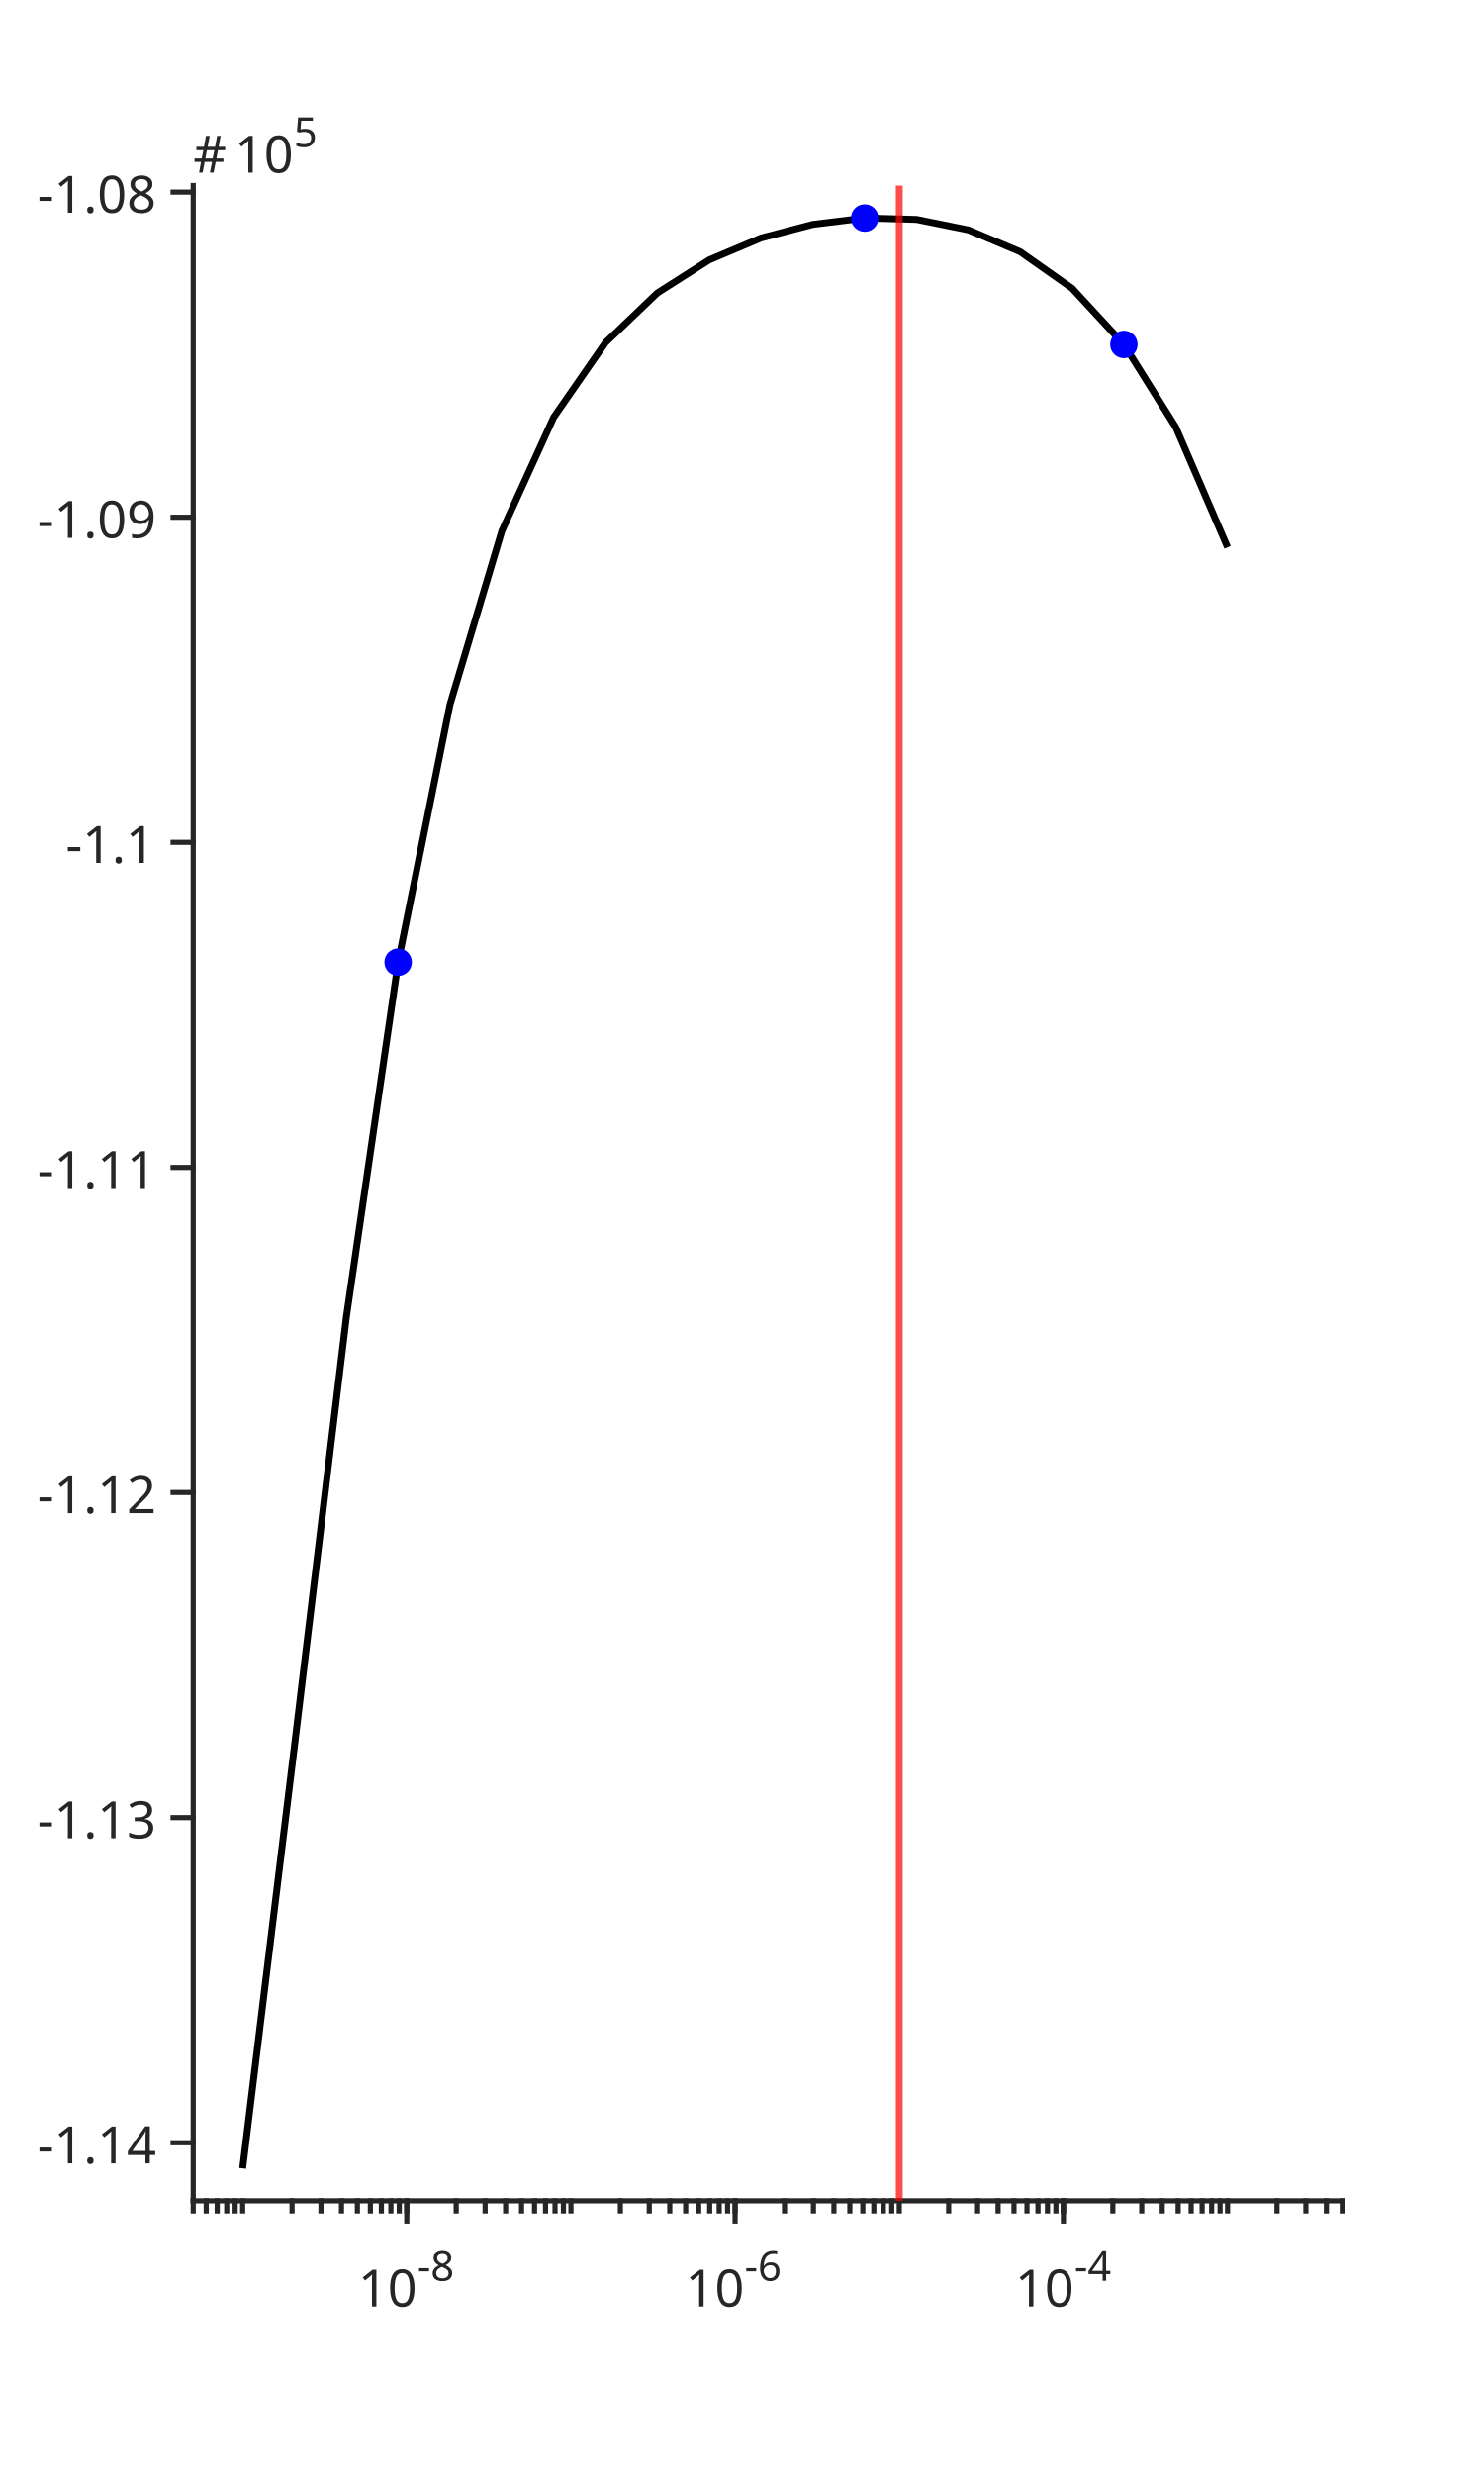
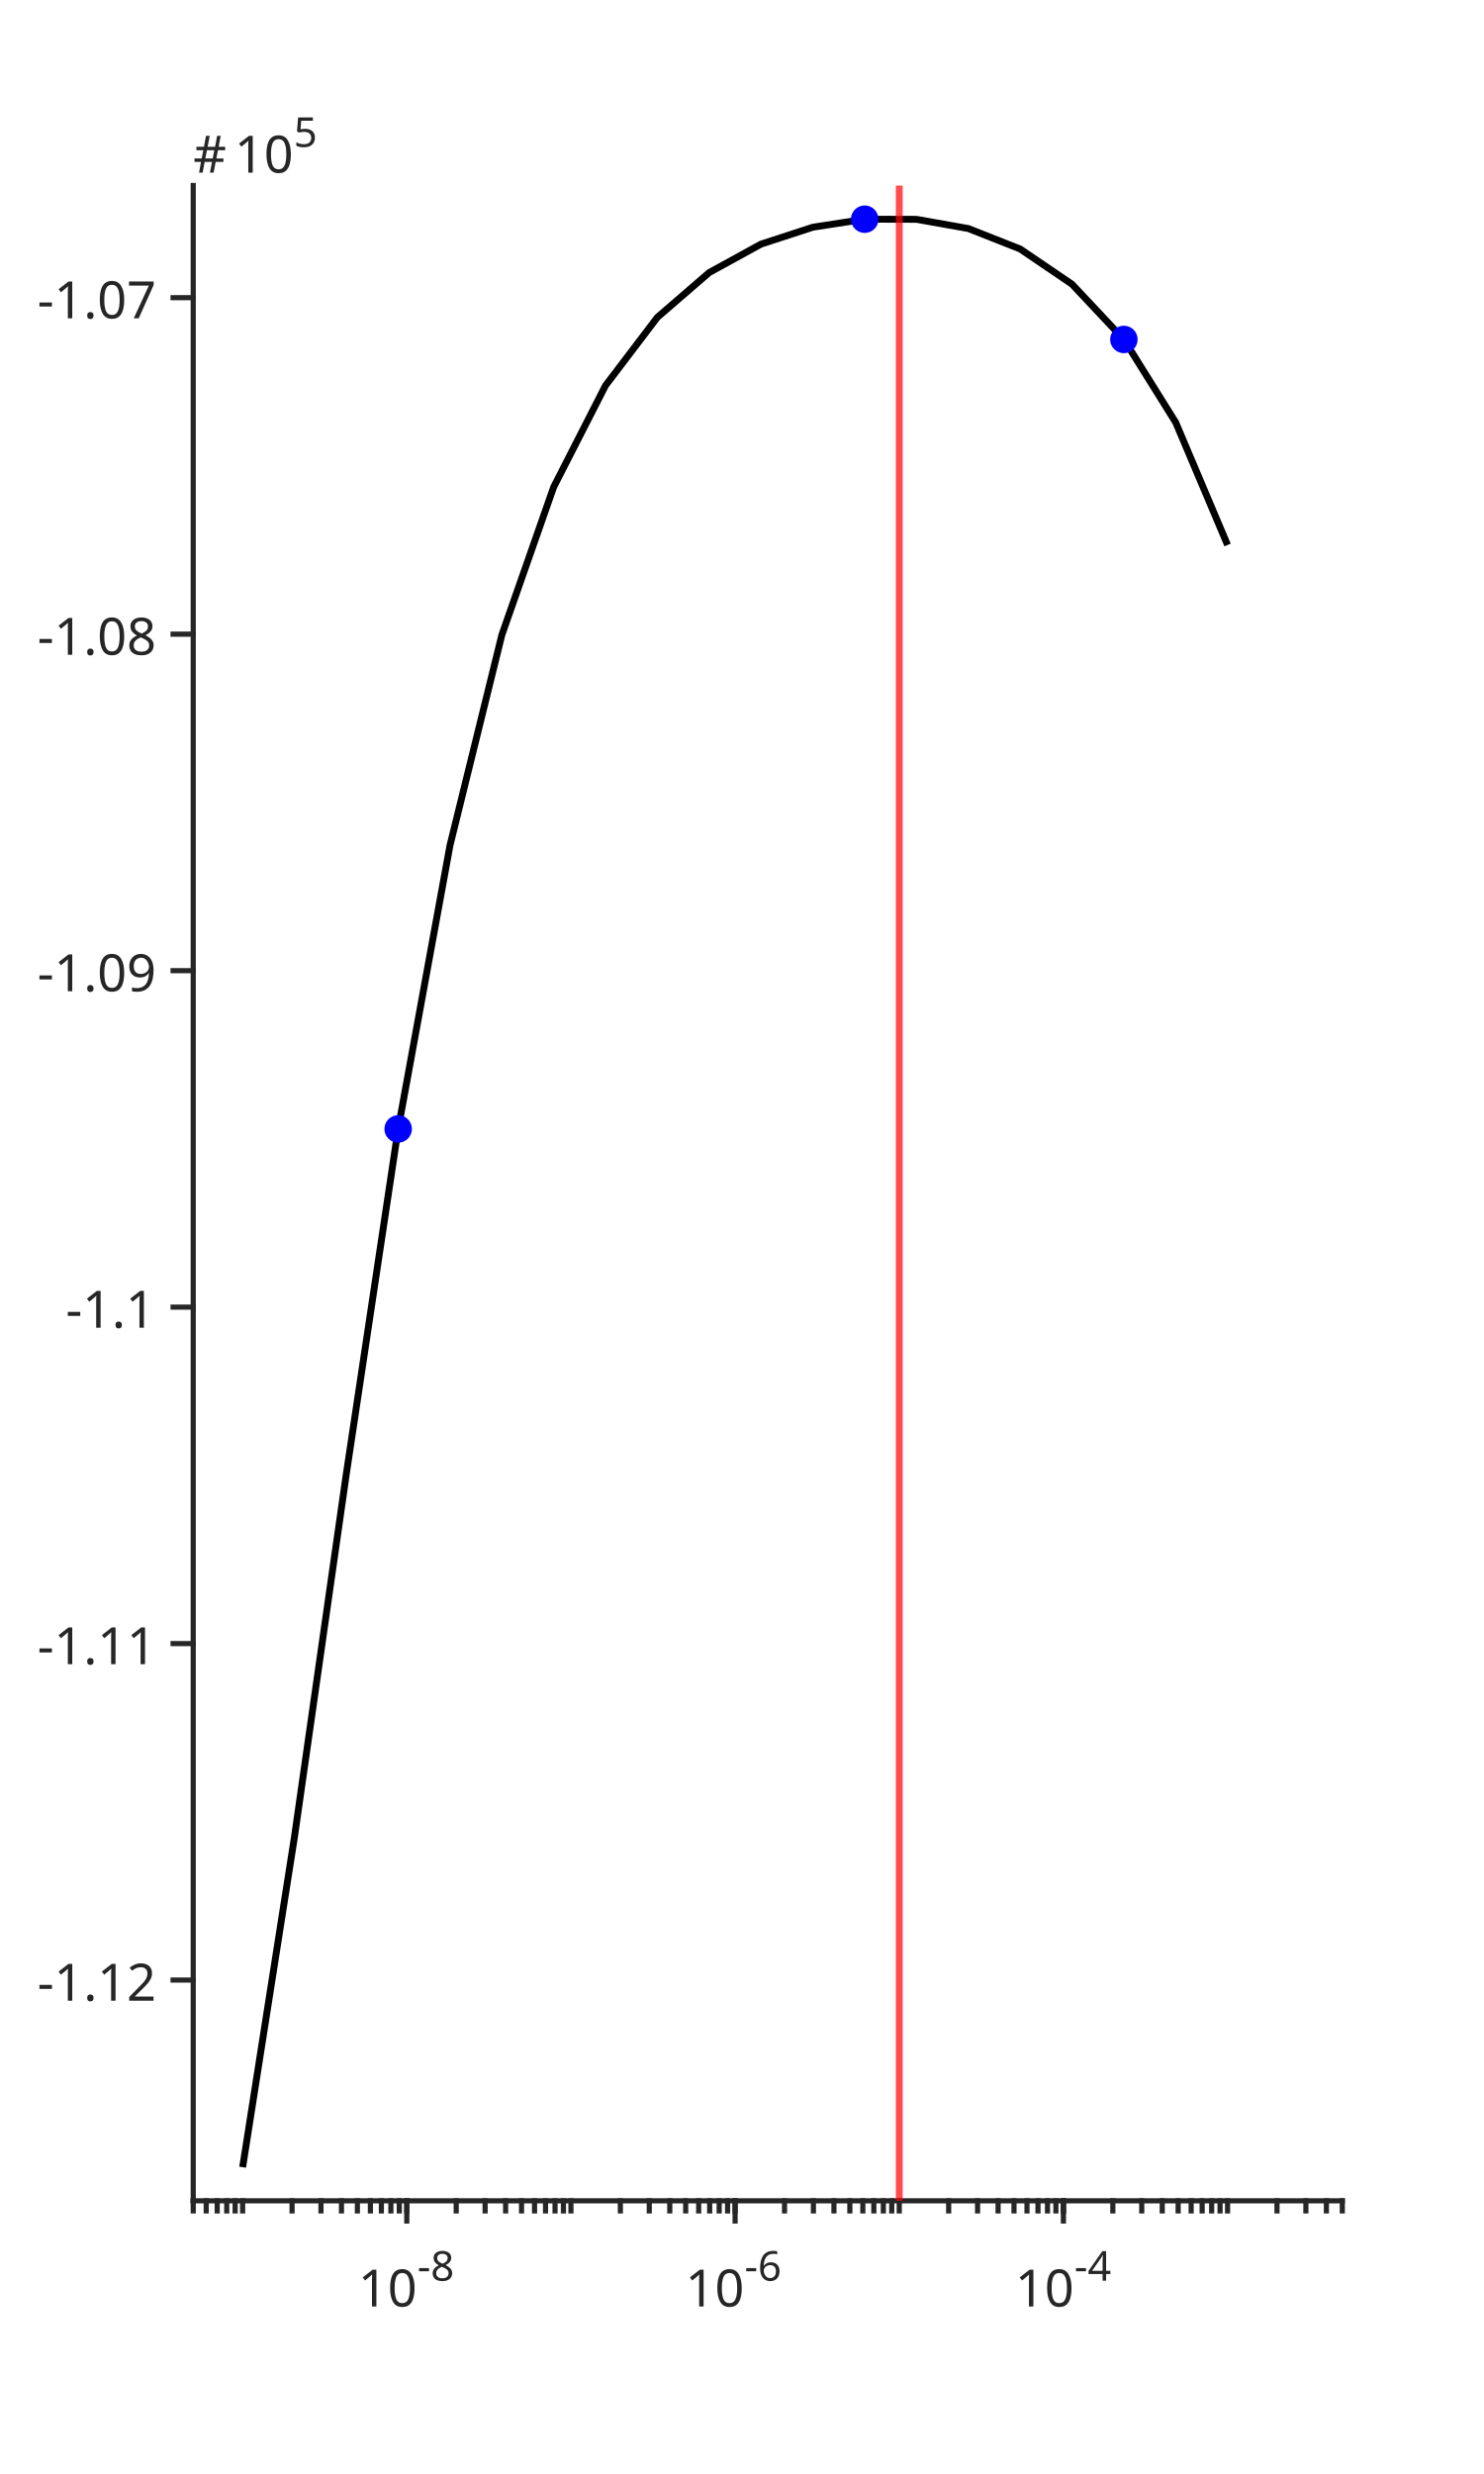
<svg xmlns="http://www.w3.org/2000/svg" style="fill-opacity:1; color-rendering:auto; color-interpolation:auto; text-rendering:auto; stroke:black; stroke-linecap:square; stroke-miterlimit:10; shape-rendering:auto; stroke-opacity:1; fill:black; stroke-dasharray:none; font-weight:normal; stroke-width:1; font-family:'Dialog'; font-style:normal; stroke-linejoin:miter; font-size:12px; stroke-dashoffset:0; image-rendering:auto;" width="576" height="960">
  <defs id="genericDefs" />
  <g>
    <defs id="defs1">
      <clipPath clipPathUnits="userSpaceOnUse" id="clipPath1">
        <path d="M0 0 L576 0 L576 960 L0 960 L0 0 Z" />
      </clipPath>
      <font horiz-adv-x="75.0" id="font1">
        <font-face ascent="100.537" descent="21.973" units-per-em="100" style="font-style:normal; font-family:SansSerif; font-weight:normal;" />
        <missing-glyph horiz-adv-x="75.0" d="M12.5 0 L12.5 62.5 L62.5 62.5 L62.5 0 L12.5 0 ZM14.062 1.562 L60.938 1.562 L60.938 60.938 L14.062 60.938 L14.062 1.562 Z" />
        <glyph unicode="0" horiz-adv-x="55.615" d="M4.156 35.297 Q4.156 48 6.766 55.742 Q9.375 63.484 14.523 67.68 Q19.672 71.875 27.484 71.875 Q33.25 71.875 37.594 69.555 Q41.938 67.234 44.773 62.867 Q47.609 58.5 49.219 52.227 Q50.828 45.953 50.828 35.297 Q50.828 22.703 48.242 14.969 Q45.656 7.234 40.508 3.008 Q35.359 -1.219 27.484 -1.219 Q17.141 -1.219 11.234 6.203 Q4.156 15.141 4.156 35.297 ZM13.188 35.297 Q13.188 17.672 17.312 11.836 Q21.438 6 27.484 6 Q33.547 6 37.672 11.859 Q41.797 17.719 41.797 35.297 Q41.797 52.984 37.672 58.789 Q33.547 64.594 27.391 64.594 Q21.344 64.594 17.719 59.469 Q13.188 52.938 13.188 35.297 Z" />
        <glyph unicode="1" horiz-adv-x="55.615" d="M37.25 0 L28.469 0 L28.469 56 Q25.297 52.984 20.141 49.953 Q14.984 46.922 10.891 45.406 L10.891 53.906 Q18.266 57.375 23.781 62.305 Q29.297 67.234 31.594 71.875 L37.25 71.875 L37.25 0 Z" />
        <glyph unicode="8" horiz-adv-x="55.615" d="M17.672 38.812 Q12.203 40.828 9.57 44.539 Q6.938 48.25 6.938 53.422 Q6.938 61.234 12.555 66.555 Q18.172 71.875 27.484 71.875 Q36.859 71.875 42.578 66.43 Q48.297 60.984 48.297 53.172 Q48.297 48.188 45.68 44.508 Q43.062 40.828 37.75 38.812 Q44.344 36.672 47.781 31.883 Q51.219 27.094 51.219 20.453 Q51.219 11.281 44.727 5.031 Q38.234 -1.219 27.641 -1.219 Q17.047 -1.219 10.547 5.055 Q4.047 11.328 4.047 20.703 Q4.047 27.688 7.594 32.398 Q11.141 37.109 17.672 38.812 ZM15.922 53.719 Q15.922 48.641 19.195 45.414 Q22.469 42.188 27.688 42.188 Q32.766 42.188 36.016 45.383 Q39.266 48.578 39.266 53.219 Q39.266 58.062 35.914 61.359 Q32.562 64.656 27.594 64.656 Q22.562 64.656 19.242 61.43 Q15.922 58.203 15.922 53.719 ZM13.094 20.656 Q13.094 16.891 14.875 13.375 Q16.656 9.859 20.172 7.93 Q23.688 6 27.734 6 Q34.031 6 38.133 10.055 Q42.234 14.109 42.234 20.359 Q42.234 26.703 38.016 30.859 Q33.797 35.016 27.438 35.016 Q21.234 35.016 17.164 30.914 Q13.094 26.812 13.094 20.656 Z" />
        <glyph unicode="-" horiz-adv-x="33.301" d="M3.172 21.484 L3.172 30.328 L30.172 30.328 L30.172 21.484 L3.172 21.484 Z" />
        <glyph unicode="6" horiz-adv-x="55.615" d="M49.75 54.047 L41.016 53.375 Q39.844 58.547 37.703 60.891 Q34.125 64.656 28.906 64.656 Q24.703 64.656 21.531 62.312 Q17.391 59.281 14.992 53.469 Q12.594 47.656 12.5 36.922 Q15.672 41.75 20.266 44.094 Q24.859 46.438 29.891 46.438 Q38.672 46.438 44.852 39.969 Q51.031 33.5 51.031 23.25 Q51.031 16.5 48.125 10.719 Q45.219 4.938 40.141 1.859 Q35.062 -1.219 28.609 -1.219 Q17.625 -1.219 10.695 6.859 Q3.766 14.938 3.766 33.5 Q3.766 54.25 11.422 63.672 Q18.109 71.875 29.438 71.875 Q37.891 71.875 43.289 67.141 Q48.688 62.406 49.75 54.047 ZM13.875 23.188 Q13.875 18.656 15.797 14.508 Q17.719 10.359 21.188 8.18 Q24.656 6 28.469 6 Q34.031 6 38.039 10.492 Q42.047 14.984 42.047 22.703 Q42.047 30.125 38.086 34.398 Q34.125 38.672 28.125 38.672 Q22.172 38.672 18.023 34.398 Q13.875 30.125 13.875 23.188 Z" />
        <glyph unicode="4" horiz-adv-x="55.615" d="M32.328 0 L32.328 17.141 L1.266 17.141 L1.266 25.203 L33.938 71.578 L41.109 71.578 L41.109 25.203 L50.781 25.203 L50.781 17.141 L41.109 17.141 L41.109 0 L32.328 0 ZM32.328 25.203 L32.328 57.469 L9.906 25.203 L32.328 25.203 Z" />
+         <glyph unicode="2" horiz-adv-x="55.615" d="M50.344 8.453 L50.344 0 L3.031 0 Q2.938 3.172 4.047 6.109 Q5.859 10.938 9.836 15.625 Q13.812 20.312 21.344 26.469 Q33.016 36.031 37.117 41.625 Q41.219 47.219 41.219 52.203 Q41.219 57.422 37.477 61.008 Q33.734 64.594 27.734 64.594 Q21.391 64.594 17.578 60.789 Q13.766 56.984 13.719 50.25 L4.688 51.172 Q5.609 61.281 11.664 66.578 Q17.719 71.875 27.938 71.875 Q38.234 71.875 44.242 66.164 Q50.25 60.453 50.25 52 Q50.25 47.703 48.492 43.555 Q46.734 39.406 42.656 34.812 Q38.578 30.219 29.109 22.219 Q21.188 15.578 18.945 13.211 Q16.703 10.844 15.234 8.453 L50.344 8.453 Z" />
        <glyph unicode="." horiz-adv-x="27.783" d="M9.078 0 L9.078 10.016 L19.094 10.016 L19.094 0 L9.078 0 Z" />
-         <glyph unicode="3" horiz-adv-x="55.615" d="M4.203 18.891 L12.984 20.062 Q14.5 12.594 18.141 9.297 Q21.781 6 27 6 Q33.203 6 37.477 10.297 Q41.75 14.594 41.75 20.953 Q41.75 27 37.797 30.93 Q33.844 34.859 27.734 34.859 Q25.25 34.859 21.531 33.891 L22.516 41.609 Q23.391 41.5 23.922 41.5 Q29.547 41.5 34.039 44.43 Q38.531 47.359 38.531 53.469 Q38.531 58.297 35.258 61.477 Q31.984 64.656 26.812 64.656 Q21.688 64.656 18.266 61.43 Q14.844 58.203 13.875 51.766 L5.078 53.328 Q6.688 62.156 12.398 67.016 Q18.109 71.875 26.609 71.875 Q32.469 71.875 37.398 69.359 Q42.328 66.844 44.945 62.5 Q47.562 58.156 47.562 53.266 Q47.562 48.641 45.07 44.828 Q42.578 41.016 37.703 38.766 Q44.047 37.312 47.562 32.695 Q51.078 28.078 51.078 21.141 Q51.078 11.766 44.242 5.25 Q37.406 -1.266 26.953 -1.266 Q17.531 -1.266 11.305 4.352 Q5.078 9.969 4.203 18.891 Z" />
-         <glyph unicode="2" horiz-adv-x="55.615" d="M50.344 8.453 L50.344 0 L3.031 0 Q2.938 3.172 4.047 6.109 Q5.859 10.938 9.836 15.625 Q13.812 20.312 21.344 26.469 Q33.016 36.031 37.117 41.625 Q41.219 47.219 41.219 52.203 Q41.219 57.422 37.477 61.008 Q33.734 64.594 27.734 64.594 Q21.391 64.594 17.578 60.789 Q13.766 56.984 13.719 50.25 L4.688 51.172 Q5.609 61.281 11.664 66.578 Q17.719 71.875 27.938 71.875 Q38.234 71.875 44.242 66.164 Q50.25 60.453 50.25 52 Q50.25 47.703 48.492 43.555 Q46.734 39.406 42.656 34.812 Q38.578 30.219 29.109 22.219 Q21.188 15.578 18.945 13.211 Q16.703 10.844 15.234 8.453 L50.344 8.453 Z" />
        <glyph unicode="9" horiz-adv-x="55.615" d="M5.469 16.547 L13.922 17.328 Q14.984 11.375 18.016 8.688 Q21.047 6 25.781 6 Q29.828 6 32.883 7.859 Q35.938 9.719 37.891 12.82 Q39.844 15.922 41.164 21.195 Q42.484 26.469 42.484 31.938 Q42.484 32.516 42.438 33.688 Q39.797 29.5 35.234 26.883 Q30.672 24.266 25.344 24.266 Q16.453 24.266 10.305 30.711 Q4.156 37.156 4.156 47.703 Q4.156 58.594 10.578 65.234 Q17 71.875 26.656 71.875 Q33.641 71.875 39.43 68.117 Q45.219 64.359 48.219 57.398 Q51.219 50.438 51.219 37.25 Q51.219 23.531 48.242 15.406 Q45.266 7.281 39.383 3.031 Q33.5 -1.219 25.594 -1.219 Q17.188 -1.219 11.867 3.445 Q6.547 8.109 5.469 16.547 ZM41.453 48.141 Q41.453 55.719 37.43 60.156 Q33.406 64.594 27.734 64.594 Q21.875 64.594 17.531 59.812 Q13.188 55.031 13.188 47.406 Q13.188 40.578 17.312 36.305 Q21.438 32.031 27.484 32.031 Q33.594 32.031 37.523 36.305 Q41.453 40.578 41.453 48.141 Z" />
+         <glyph unicode="7" horiz-adv-x="55.615" d="M4.734 62.203 L4.734 70.656 L51.078 70.656 L51.078 63.812 Q44.234 56.547 37.523 44.484 Q30.812 32.422 27.156 19.672 Q24.516 10.688 23.781 0 L14.75 0 Q14.891 8.453 18.062 20.414 Q21.234 32.375 27.172 43.484 Q33.109 54.594 39.797 62.203 L4.734 62.203 Z" />
        <glyph unicode="5" horiz-adv-x="55.615" d="M4.156 18.75 L13.375 19.531 Q14.406 12.797 18.141 9.398 Q21.875 6 27.156 6 Q33.5 6 37.891 10.789 Q42.281 15.578 42.281 23.484 Q42.281 31 38.062 35.352 Q33.844 39.703 27 39.703 Q22.75 39.703 19.336 37.773 Q15.922 35.844 13.969 32.766 L5.719 33.844 L12.641 70.609 L48.25 70.609 L48.25 62.203 L19.672 62.203 L15.828 42.969 Q22.266 47.469 29.344 47.469 Q38.719 47.469 45.164 40.969 Q51.609 34.469 51.609 24.266 Q51.609 14.547 45.953 7.469 Q39.062 -1.219 27.156 -1.219 Q17.391 -1.219 11.211 4.25 Q5.031 9.719 4.156 18.75 Z" />
      </font>
      <font horiz-adv-x="75.0" id="font2">
        <font-face ascent="65.43" descent="22.559" units-per-em="100" style="font-style:normal; font-family:mwb_cmsy10; font-weight:normal;" />
        <missing-glyph horiz-adv-x="75.0" d="M12.5 0 L12.5 62.5 L62.5 62.5 L62.5 0 L12.5 0 ZM60.891 1.609 L60.891 60.891 L14.109 60.891 L14.109 1.609 L60.891 1.609 Z" />
        <glyph unicode="#" horiz-adv-x="77.686" d="M14.703 2.875 Q14.703 3.656 15.188 4.297 L35.984 25 L15.188 45.797 Q14.703 46.297 14.703 47.125 Q14.703 47.859 15.289 48.492 Q15.875 49.125 16.703 49.125 Q17.391 49.125 18.219 48.484 L38.922 27.781 L59.516 48.484 Q60.359 49.125 60.984 49.125 Q61.812 49.125 62.398 48.539 Q62.984 47.953 62.984 47.125 Q62.984 46.297 62.5 45.797 L41.703 25 L62.5 4.297 Q62.984 3.656 62.984 2.875 Q62.984 2.047 62.398 1.461 Q61.812 0.875 60.984 0.875 Q60.25 0.875 59.516 1.609 L38.922 22.219 L18.219 1.609 Q17.484 0.875 16.703 0.875 Q15.875 0.875 15.289 1.516 Q14.703 2.156 14.703 2.875 Z" />
      </font>
    </defs>
    <g style="fill:white; stroke:white;">
      <rect x="0" y="0" width="576" style="clip-path:url(#clipPath1); stroke:none;" height="960" />
    </g>
    <g style="fill:white; text-rendering:optimizeSpeed; color-rendering:optimizeSpeed; image-rendering:optimizeSpeed; shape-rendering:crispEdges; stroke:white; color-interpolation:sRGB;">
      <rect x="0" width="576" height="960" y="0" style="stroke:none;" />
      <path style="stroke:none;" d="M75 854 L521 854 L521 72 L75 72 Z" />
    </g>
    <g style="fill:rgb(38,38,38); text-rendering:geometricPrecision; image-rendering:optimizeQuality; color-rendering:optimizeQuality; stroke-linejoin:round; stroke:rgb(38,38,38); color-interpolation:linearRGB; stroke-width:2;">
      <line y2="854" style="fill:none;" x1="75" x2="521" y1="854" />
      <line y2="861.82" style="fill:none;" x1="157.894" x2="157.894" y1="854" />
      <line y2="861.82" style="fill:none;" x1="285.323" x2="285.323" y1="854" />
      <line y2="861.82" style="fill:none;" x1="412.751" x2="412.751" y1="854" />
      <line y2="857.91" style="fill:none;" x1="75" x2="75" y1="854" />
      <line y2="857.91" style="fill:none;" x1="80.045" x2="80.045" y1="854" />
      <line y2="857.91" style="fill:none;" x1="84.31" x2="84.31" y1="854" />
      <line y2="857.91" style="fill:none;" x1="88.005" x2="88.005" y1="854" />
      <line y2="857.91" style="fill:none;" x1="91.264" x2="91.264" y1="854" />
      <line y2="857.91" style="fill:none;" x1="94.18" x2="94.18" y1="854" />
      <line y2="857.91" style="fill:none;" x1="113.36" x2="113.36" y1="854" />
      <line y2="857.91" style="fill:none;" x1="124.579" x2="124.579" y1="854" />
      <line y2="857.91" style="fill:none;" x1="132.54" x2="132.54" y1="854" />
      <line y2="857.91" style="fill:none;" x1="138.714" x2="138.714" y1="854" />
      <line y2="857.91" style="fill:none;" x1="143.759" x2="143.759" y1="854" />
      <line y2="857.91" style="fill:none;" x1="148.025" x2="148.025" y1="854" />
      <line y2="857.91" style="fill:none;" x1="151.72" x2="151.72" y1="854" />
      <line y2="857.91" style="fill:none;" x1="154.979" x2="154.979" y1="854" />
      <line y2="857.91" style="fill:none;" x1="157.894" x2="157.894" y1="854" />
      <line y2="857.91" style="fill:none;" x1="177.074" x2="177.074" y1="854" />
      <line y2="857.91" style="fill:none;" x1="188.294" x2="188.294" y1="854" />
      <line y2="857.91" style="fill:none;" x1="196.254" x2="196.254" y1="854" />
      <line y2="857.91" style="fill:none;" x1="202.429" x2="202.429" y1="854" />
      <line y2="857.91" style="fill:none;" x1="207.474" x2="207.474" y1="854" />
      <line y2="857.91" style="fill:none;" x1="211.739" x2="211.739" y1="854" />
      <line y2="857.91" style="fill:none;" x1="215.434" x2="215.434" y1="854" />
      <line y2="857.91" style="fill:none;" x1="218.693" x2="218.693" y1="854" />
      <line y2="857.91" style="fill:none;" x1="221.608" x2="221.608" y1="854" />
      <line y2="857.91" style="fill:none;" x1="240.788" x2="240.788" y1="854" />
      <line y2="857.91" style="fill:none;" x1="252.008" x2="252.008" y1="854" />
      <line y2="857.91" style="fill:none;" x1="259.968" x2="259.968" y1="854" />
      <line y2="857.91" style="fill:none;" x1="266.143" x2="266.143" y1="854" />
      <line y2="857.91" style="fill:none;" x1="271.188" x2="271.188" y1="854" />
      <line y2="857.91" style="fill:none;" x1="275.453" x2="275.453" y1="854" />
      <line y2="857.91" style="fill:none;" x1="279.148" x2="279.148" y1="854" />
      <line y2="857.91" style="fill:none;" x1="282.407" x2="282.407" y1="854" />
      <line y2="857.91" style="fill:none;" x1="285.323" x2="285.323" y1="854" />
      <line y2="857.91" style="fill:none;" x1="304.503" x2="304.503" y1="854" />
      <line y2="857.91" style="fill:none;" x1="315.722" x2="315.722" y1="854" />
      <line y2="857.91" style="fill:none;" x1="323.683" x2="323.683" y1="854" />
      <line y2="857.91" style="fill:none;" x1="329.857" x2="329.857" y1="854" />
      <line y2="857.91" style="fill:none;" x1="334.902" x2="334.902" y1="854" />
      <line y2="857.91" style="fill:none;" x1="339.168" x2="339.168" y1="854" />
      <line y2="857.91" style="fill:none;" x1="342.863" x2="342.863" y1="854" />
      <line y2="857.91" style="fill:none;" x1="346.122" x2="346.122" y1="854" />
      <line y2="857.91" style="fill:none;" x1="349.037" x2="349.037" y1="854" />
      <line y2="857.91" style="fill:none;" x1="368.217" x2="368.217" y1="854" />
      <line y2="857.91" style="fill:none;" x1="379.437" x2="379.437" y1="854" />
      <line y2="857.91" style="fill:none;" x1="387.397" x2="387.397" y1="854" />
      <line y2="857.91" style="fill:none;" x1="393.571" x2="393.571" y1="854" />
      <line y2="857.91" style="fill:none;" x1="398.616" x2="398.616" y1="854" />
      <line y2="857.91" style="fill:none;" x1="402.882" x2="402.882" y1="854" />
      <line y2="857.91" style="fill:none;" x1="406.577" x2="406.577" y1="854" />
      <line y2="857.91" style="fill:none;" x1="409.836" x2="409.836" y1="854" />
      <line y2="857.91" style="fill:none;" x1="412.751" x2="412.751" y1="854" />
      <line y2="857.91" style="fill:none;" x1="412.751" x2="412.751" y1="854" />
      <line y2="857.91" style="fill:none;" x1="431.931" x2="431.931" y1="854" />
      <line y2="857.91" style="fill:none;" x1="443.151" x2="443.151" y1="854" />
      <line y2="857.91" style="fill:none;" x1="451.111" x2="451.111" y1="854" />
      <line y2="857.91" style="fill:none;" x1="457.286" x2="457.286" y1="854" />
      <line y2="857.91" style="fill:none;" x1="462.331" x2="462.331" y1="854" />
      <line y2="857.91" style="fill:none;" x1="466.596" x2="466.596" y1="854" />
      <line y2="857.91" style="fill:none;" x1="470.291" x2="470.291" y1="854" />
      <line y2="857.91" style="fill:none;" x1="473.55" x2="473.55" y1="854" />
      <line y2="857.91" style="fill:none;" x1="476.466" x2="476.466" y1="854" />
      <line y2="857.91" style="fill:none;" x1="495.646" x2="495.646" y1="854" />
      <line y2="857.91" style="fill:none;" x1="506.865" x2="506.865" y1="854" />
      <line y2="857.91" style="fill:none;" x1="514.825" x2="514.825" y1="854" />
      <line y2="857.91" style="fill:none;" x1="521" x2="521" y1="854" />
    </g>
    <g transform="translate(139,895)" style="font-size:20px; fill:rgb(38,38,38); text-rendering:geometricPrecision; image-rendering:optimizeQuality; color-rendering:optimizeQuality; font-family:'SansSerif'; stroke:rgb(38,38,38); color-interpolation:linearRGB;">
      <text x="0" xml:space="preserve" y="0" style="stroke:none;">10</text>
    </g>
    <g transform="translate(162,885)" style="font-size:16px; fill:rgb(38,38,38); text-rendering:geometricPrecision; image-rendering:optimizeQuality; color-rendering:optimizeQuality; font-family:'SansSerif'; stroke:rgb(38,38,38); color-interpolation:linearRGB;">
      <text x="0" xml:space="preserve" y="0" style="stroke:none;">-8</text>
    </g>
    <g transform="translate(266,895)" style="font-size:20px; fill:rgb(38,38,38); text-rendering:geometricPrecision; image-rendering:optimizeQuality; color-rendering:optimizeQuality; font-family:'SansSerif'; stroke:rgb(38,38,38); color-interpolation:linearRGB;">
      <text x="0" xml:space="preserve" y="0" style="stroke:none;">10</text>
    </g>
    <g transform="translate(289,885)" style="font-size:16px; fill:rgb(38,38,38); text-rendering:geometricPrecision; image-rendering:optimizeQuality; color-rendering:optimizeQuality; font-family:'SansSerif'; stroke:rgb(38,38,38); color-interpolation:linearRGB;">
      <text x="0" xml:space="preserve" y="0" style="stroke:none;">-6</text>
    </g>
    <g transform="translate(394,895)" style="font-size:20px; fill:rgb(38,38,38); text-rendering:geometricPrecision; image-rendering:optimizeQuality; color-rendering:optimizeQuality; font-family:'SansSerif'; stroke:rgb(38,38,38); color-interpolation:linearRGB;">
      <text x="0" xml:space="preserve" y="0" style="stroke:none;">10</text>
    </g>
    <g transform="translate(417,885)" style="font-size:16px; fill:rgb(38,38,38); text-rendering:geometricPrecision; image-rendering:optimizeQuality; color-rendering:optimizeQuality; font-family:'SansSerif'; stroke:rgb(38,38,38); color-interpolation:linearRGB;">
      <text x="0" xml:space="preserve" y="0" style="stroke:none;">-4</text>
    </g>
    <g style="fill:rgb(38,38,38); text-rendering:geometricPrecision; image-rendering:optimizeQuality; color-rendering:optimizeQuality; stroke-linejoin:round; stroke:rgb(38,38,38); color-interpolation:linearRGB; stroke-width:2;">
      <line y2="72" style="fill:none;" x1="75" x2="75" y1="854" />
-       <line y2="831.457" style="fill:none;" x1="75" x2="67.18" y1="831.457" />
-       <line y2="705.307" style="fill:none;" x1="75" x2="67.18" y1="705.307" />
-       <line y2="579.157" style="fill:none;" x1="75" x2="67.18" y1="579.157" />
-       <line y2="453.007" style="fill:none;" x1="75" x2="67.18" y1="453.007" />
-       <line y2="326.857" style="fill:none;" x1="75" x2="67.18" y1="326.857" />
-       <line y2="200.707" style="fill:none;" x1="75" x2="67.18" y1="200.707" />
-       <line y2="74.558" style="fill:none;" x1="75" x2="67.18" y1="74.558" />
+       <line y2="768.338" style="fill:none;" x1="75" x2="67.18" y1="768.338" />
+       <line y2="637.773" style="fill:none;" x1="75" x2="67.18" y1="637.773" />
+       <line y2="507.208" style="fill:none;" x1="75" x2="67.18" y1="507.208" />
+       <line y2="376.643" style="fill:none;" x1="75" x2="67.18" y1="376.643" />
+       <line y2="246.078" style="fill:none;" x1="75" x2="67.18" y1="246.078" />
+       <line y2="115.513" style="fill:none;" x1="75" x2="67.18" y1="115.513" />
    </g>
-     <g transform="translate(60.5133,831.4565)" style="font-size:20px; fill:rgb(38,38,38); text-rendering:geometricPrecision; image-rendering:optimizeQuality; color-rendering:optimizeQuality; font-family:'SansSerif'; stroke:rgb(38,38,38); color-interpolation:linearRGB;">
-       <text x="-46" xml:space="preserve" y="8" style="stroke:none;">-1.14</text>
-     </g>
-     <g transform="translate(60.5133,705.3067)" style="font-size:20px; fill:rgb(38,38,38); text-rendering:geometricPrecision; image-rendering:optimizeQuality; color-rendering:optimizeQuality; font-family:'SansSerif'; stroke:rgb(38,38,38); color-interpolation:linearRGB;">
-       <text x="-46" xml:space="preserve" y="8" style="stroke:none;">-1.13</text>
-     </g>
-     <g transform="translate(60.5133,579.1569)" style="font-size:20px; fill:rgb(38,38,38); text-rendering:geometricPrecision; image-rendering:optimizeQuality; color-rendering:optimizeQuality; font-family:'SansSerif'; stroke:rgb(38,38,38); color-interpolation:linearRGB;">
+     <g transform="translate(60.5133,768.3381)" style="font-size:20px; fill:rgb(38,38,38); text-rendering:geometricPrecision; image-rendering:optimizeQuality; color-rendering:optimizeQuality; font-family:'SansSerif'; stroke:rgb(38,38,38); color-interpolation:linearRGB;">
      <text x="-46" xml:space="preserve" y="8" style="stroke:none;">-1.12</text>
    </g>
-     <g transform="translate(60.5133,453.007)" style="font-size:20px; fill:rgb(38,38,38); text-rendering:geometricPrecision; image-rendering:optimizeQuality; color-rendering:optimizeQuality; font-family:'SansSerif'; stroke:rgb(38,38,38); color-interpolation:linearRGB;">
+     <g transform="translate(60.5133,637.7731)" style="font-size:20px; fill:rgb(38,38,38); text-rendering:geometricPrecision; image-rendering:optimizeQuality; color-rendering:optimizeQuality; font-family:'SansSerif'; stroke:rgb(38,38,38); color-interpolation:linearRGB;">
      <text x="-46" xml:space="preserve" y="8" style="stroke:none;">-1.11</text>
    </g>
-     <g transform="translate(60.5133,326.8572)" style="font-size:20px; fill:rgb(38,38,38); text-rendering:geometricPrecision; image-rendering:optimizeQuality; color-rendering:optimizeQuality; font-family:'SansSerif'; stroke:rgb(38,38,38); color-interpolation:linearRGB;">
+     <g transform="translate(60.5133,507.2081)" style="font-size:20px; fill:rgb(38,38,38); text-rendering:geometricPrecision; image-rendering:optimizeQuality; color-rendering:optimizeQuality; font-family:'SansSerif'; stroke:rgb(38,38,38); color-interpolation:linearRGB;">
      <text x="-35" xml:space="preserve" y="8" style="stroke:none;">-1.1</text>
    </g>
-     <g transform="translate(60.5133,200.7074)" style="font-size:20px; fill:rgb(38,38,38); text-rendering:geometricPrecision; image-rendering:optimizeQuality; color-rendering:optimizeQuality; font-family:'SansSerif'; stroke:rgb(38,38,38); color-interpolation:linearRGB;">
+     <g transform="translate(60.5133,376.6432)" style="font-size:20px; fill:rgb(38,38,38); text-rendering:geometricPrecision; image-rendering:optimizeQuality; color-rendering:optimizeQuality; font-family:'SansSerif'; stroke:rgb(38,38,38); color-interpolation:linearRGB;">
      <text x="-46" xml:space="preserve" y="8" style="stroke:none;">-1.09</text>
    </g>
-     <g transform="translate(60.5133,74.5575)" style="font-size:20px; fill:rgb(38,38,38); text-rendering:geometricPrecision; image-rendering:optimizeQuality; color-rendering:optimizeQuality; font-family:'SansSerif'; stroke:rgb(38,38,38); color-interpolation:linearRGB;">
+     <g transform="translate(60.5133,246.0782)" style="font-size:20px; fill:rgb(38,38,38); text-rendering:geometricPrecision; image-rendering:optimizeQuality; color-rendering:optimizeQuality; font-family:'SansSerif'; stroke:rgb(38,38,38); color-interpolation:linearRGB;">
      <text x="-46" xml:space="preserve" y="8" style="stroke:none;">-1.08</text>
+     </g>
+     <g transform="translate(60.5133,115.5132)" style="font-size:20px; fill:rgb(38,38,38); text-rendering:geometricPrecision; image-rendering:optimizeQuality; color-rendering:optimizeQuality; font-family:'SansSerif'; stroke:rgb(38,38,38); color-interpolation:linearRGB;">
+       <text x="-46" xml:space="preserve" y="8" style="stroke:none;">-1.07</text>
    </g>
    <g transform="translate(75,67)" style="font-size:20px; fill:rgb(38,38,38); text-rendering:geometricPrecision; image-rendering:optimizeQuality; color-rendering:optimizeQuality; font-family:'mwb_cmsy10'; stroke:rgb(38,38,38); color-interpolation:linearRGB;">
      <text x="0" xml:space="preserve" y="0" style="stroke:none;">#</text>
    </g>
    <g transform="translate(91,67)" style="font-size:20px; fill:rgb(38,38,38); text-rendering:geometricPrecision; image-rendering:optimizeQuality; color-rendering:optimizeQuality; font-family:'SansSerif'; stroke:rgb(38,38,38); color-interpolation:linearRGB;">
      <text x="0" xml:space="preserve" y="0" style="stroke:none;">10</text>
    </g>
    <g transform="translate(114,57)" style="font-size:16px; fill:rgb(38,38,38); text-rendering:geometricPrecision; image-rendering:optimizeQuality; color-rendering:optimizeQuality; font-family:'SansSerif'; stroke:rgb(38,38,38); color-interpolation:linearRGB;">
      <text x="0" xml:space="preserve" y="0" style="stroke:none;">5</text>
    </g>
    <g style="stroke-linecap:butt; text-rendering:geometricPrecision; color-rendering:optimizeQuality; image-rendering:optimizeQuality; stroke-linejoin:round; color-interpolation:linearRGB; stroke-width:2.667;">
-       <path d="M94.18 841.385 L114.3 677.382 L134.421 511.165 L154.541 373.36 L174.661 273.375 L194.781 206.056 L214.902 161.936 L235.022 132.948 L255.142 113.702 L275.263 100.854 L295.383 92.356 L315.503 87.074 L335.623 84.615 L355.744 85.148 L375.864 89.22 L395.984 97.699 L416.105 111.878 L436.225 133.649 L456.345 165.765 L476.466 212.381" style="fill:none; fill-rule:evenodd;" />
+       <path d="M94.18 840.943 L114.3 712.756 L134.421 571.901 L154.541 438.073 L174.661 328.026 L194.781 246.399 L214.902 188.985 L235.022 149.613 L255.142 123.145 L275.263 105.766 L295.383 94.726 L315.503 88.169 L335.623 85.056 L355.744 85.112 L375.864 88.685 L395.984 96.627 L416.105 110.293 L436.225 131.717 L456.345 163.928 L476.466 211.468" style="fill:none; fill-rule:evenodd;" />
    </g>
-     <g transform="translate(154.5408,373.36)" style="fill:blue; text-rendering:geometricPrecision; color-rendering:optimizeQuality; image-rendering:optimizeQuality; color-interpolation:linearRGB; stroke:blue;">
+     <g transform="translate(154.5408,438.0729)" style="fill:blue; text-rendering:geometricPrecision; color-rendering:optimizeQuality; image-rendering:optimizeQuality; color-interpolation:linearRGB; stroke:blue;">
      <circle r="4" style="stroke:none;" cx="0" cy="0" />
    </g>
-     <g transform="translate(154.5408,373.36)" style="stroke-linecap:butt; fill:blue; text-rendering:geometricPrecision; image-rendering:optimizeQuality; color-rendering:optimizeQuality; stroke-linejoin:round; stroke:blue; color-interpolation:linearRGB; stroke-width:2.667;">
+     <g transform="translate(154.5408,438.0729)" style="stroke-linecap:butt; fill:blue; text-rendering:geometricPrecision; image-rendering:optimizeQuality; color-rendering:optimizeQuality; stroke-linejoin:round; stroke:blue; color-interpolation:linearRGB; stroke-width:2.667;">
      <path style="stroke:none;" d="M0 -2.667 C1.473 -2.667 2.667 -1.473 2.667 0 L2.667 0 C2.667 1.473 1.473 2.667 -0 2.667 C-1.473 2.667 -2.667 1.473 -2.667 -0 C-2.667 -1.473 -1.473 -2.667 0 -2.667 ZM0 -5.333 C-2.946 -5.333 -5.333 -2.946 -5.333 -0 C-5.333 2.946 -2.946 5.333 -0 5.333 C2.946 5.333 5.333 2.946 5.333 0 L5.333 0 C5.333 -2.946 2.946 -5.333 0 -5.333 Z" />
    </g>
-     <g transform="translate(436.225,133.6493)" style="fill:blue; text-rendering:geometricPrecision; color-rendering:optimizeQuality; image-rendering:optimizeQuality; color-interpolation:linearRGB; stroke:blue;">
+     <g transform="translate(436.225,131.7169)" style="fill:blue; text-rendering:geometricPrecision; color-rendering:optimizeQuality; image-rendering:optimizeQuality; color-interpolation:linearRGB; stroke:blue;">
      <circle r="4" style="stroke:none;" cx="0" cy="0" />
    </g>
-     <g transform="translate(436.225,133.6493)" style="stroke-linecap:butt; fill:blue; text-rendering:geometricPrecision; image-rendering:optimizeQuality; color-rendering:optimizeQuality; stroke-linejoin:round; stroke:blue; color-interpolation:linearRGB; stroke-width:2.667;">
+     <g transform="translate(436.225,131.7169)" style="stroke-linecap:butt; fill:blue; text-rendering:geometricPrecision; image-rendering:optimizeQuality; color-rendering:optimizeQuality; stroke-linejoin:round; stroke:blue; color-interpolation:linearRGB; stroke-width:2.667;">
      <path style="stroke:none;" d="M0 -2.667 C1.473 -2.667 2.667 -1.473 2.667 0 L2.667 0 C2.667 1.473 1.473 2.667 -0 2.667 C-1.473 2.667 -2.667 1.473 -2.667 -0 C-2.667 -1.473 -1.473 -2.667 0 -2.667 ZM0 -5.333 C-2.946 -5.333 -5.333 -2.946 -5.333 -0 C-5.333 2.946 -2.946 5.333 -0 5.333 C2.946 5.333 5.333 2.946 5.333 0 L5.333 0 C5.333 -2.946 2.946 -5.333 0 -5.333 Z" />
    </g>
-     <g transform="translate(335.6235,84.615)" style="fill:blue; text-rendering:geometricPrecision; color-rendering:optimizeQuality; image-rendering:optimizeQuality; color-interpolation:linearRGB; stroke:blue;">
+     <g transform="translate(335.6235,85.0565)" style="fill:blue; text-rendering:geometricPrecision; color-rendering:optimizeQuality; image-rendering:optimizeQuality; color-interpolation:linearRGB; stroke:blue;">
      <circle r="4" style="stroke:none;" cx="0" cy="0" />
    </g>
-     <g transform="translate(335.6235,84.615)" style="stroke-linecap:butt; fill:blue; text-rendering:geometricPrecision; image-rendering:optimizeQuality; color-rendering:optimizeQuality; stroke-linejoin:round; stroke:blue; color-interpolation:linearRGB; stroke-width:2.667;">
+     <g transform="translate(335.6235,85.0565)" style="stroke-linecap:butt; fill:blue; text-rendering:geometricPrecision; image-rendering:optimizeQuality; color-rendering:optimizeQuality; stroke-linejoin:round; stroke:blue; color-interpolation:linearRGB; stroke-width:2.667;">
      <path style="stroke:none;" d="M0 -2.667 C1.473 -2.667 2.667 -1.473 2.667 0 L2.667 0 C2.667 1.473 1.473 2.667 -0 2.667 C-1.473 2.667 -2.667 1.473 -2.667 -0 C-2.667 -1.473 -1.473 -2.667 0 -2.667 ZM0 -5.333 C-2.946 -5.333 -5.333 -2.946 -5.333 -0 C-5.333 2.946 -2.946 5.333 -0 5.333 C2.946 5.333 5.333 2.946 5.333 0 L5.333 0 C5.333 -2.946 2.946 -5.333 0 -5.333 Z" />
    </g>
    <g style="stroke-linecap:butt; fill-opacity:0.702; fill:rgb(255,0,0); text-rendering:geometricPrecision; image-rendering:optimizeQuality; color-rendering:optimizeQuality; stroke-linejoin:round; stroke:rgb(255,0,0); color-interpolation:linearRGB; stroke-width:2.667; stroke-opacity:0.702;">
      <line y2="72" style="fill:none;" x1="349.037" x2="349.037" y1="854" />
    </g>
  </g>
</svg>
